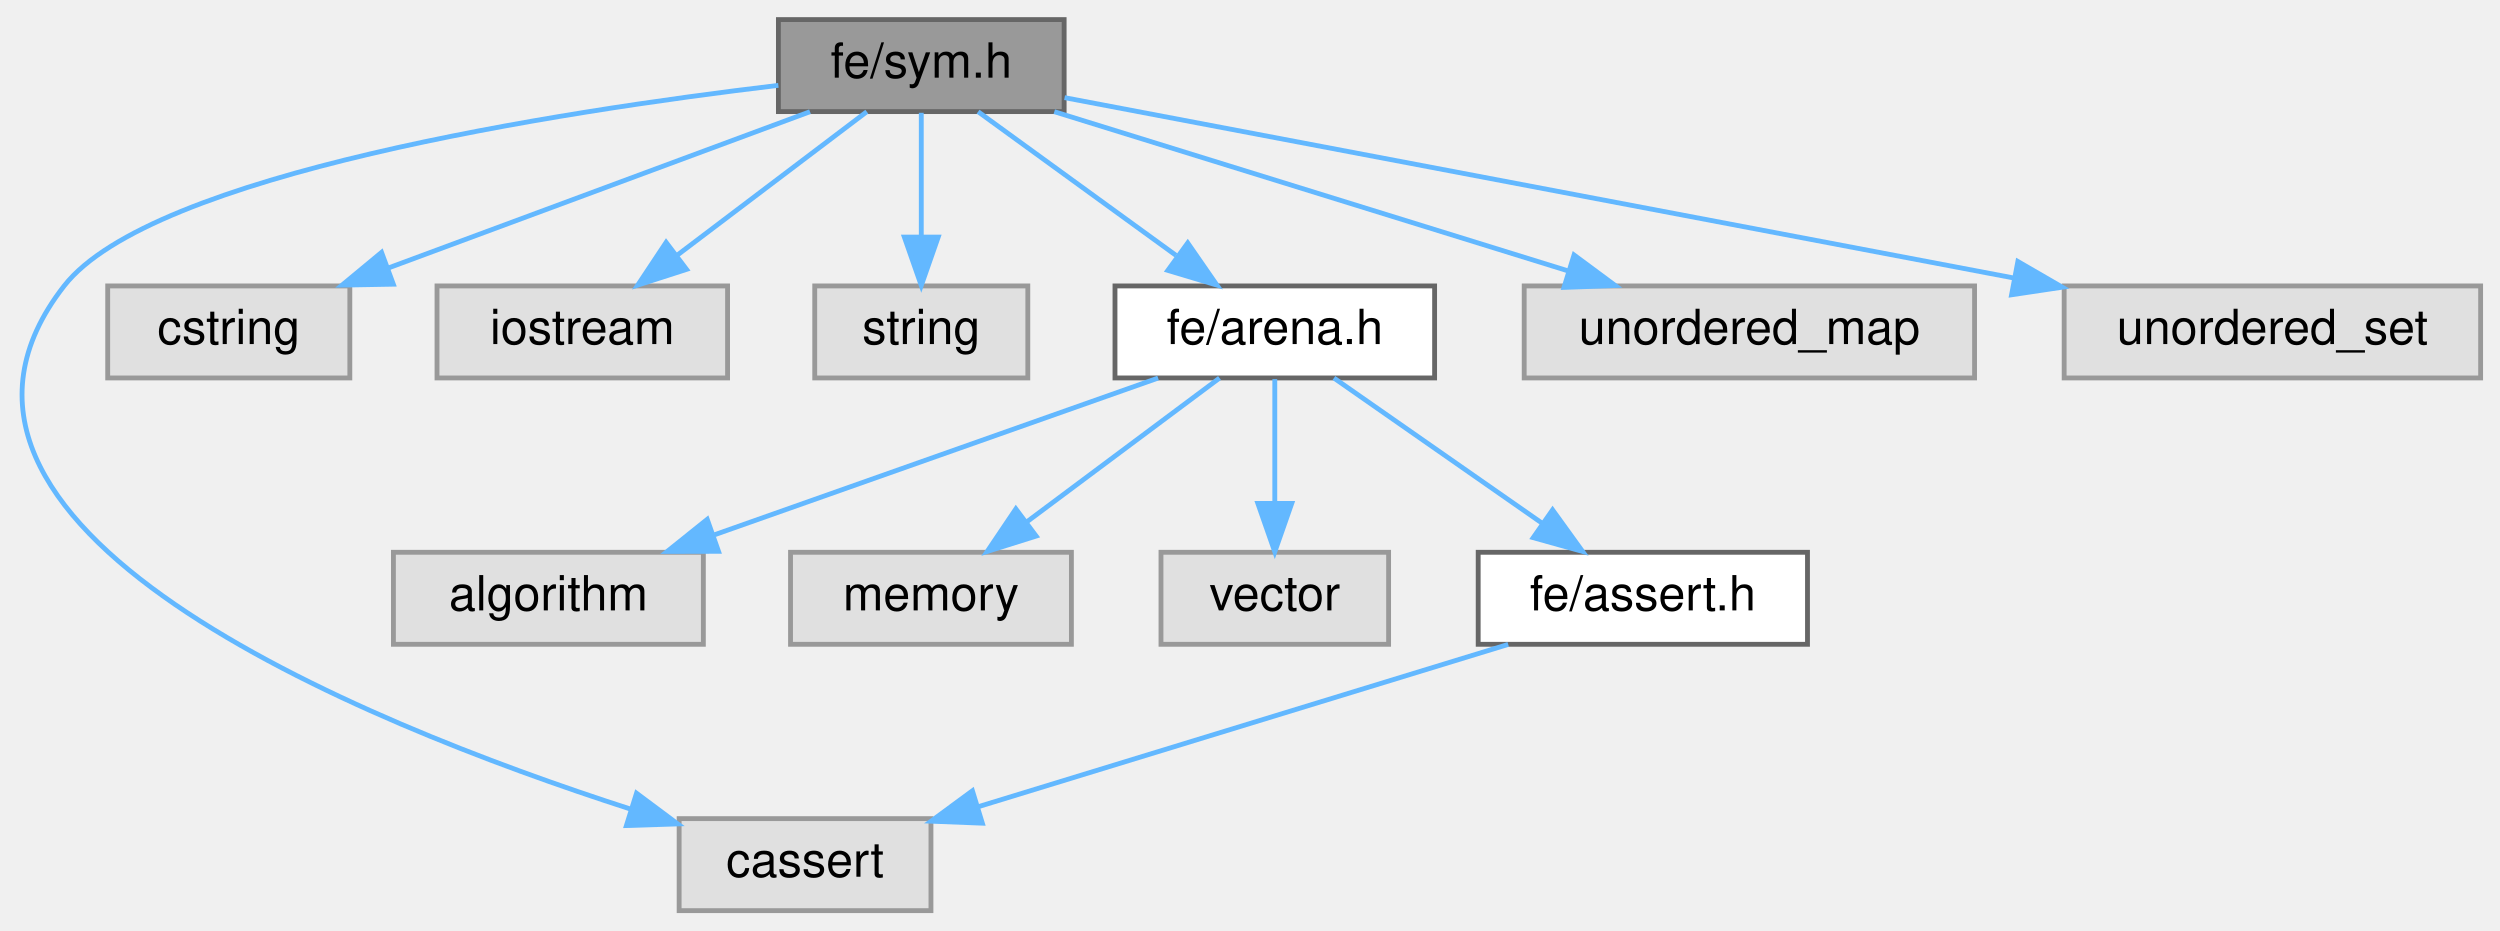
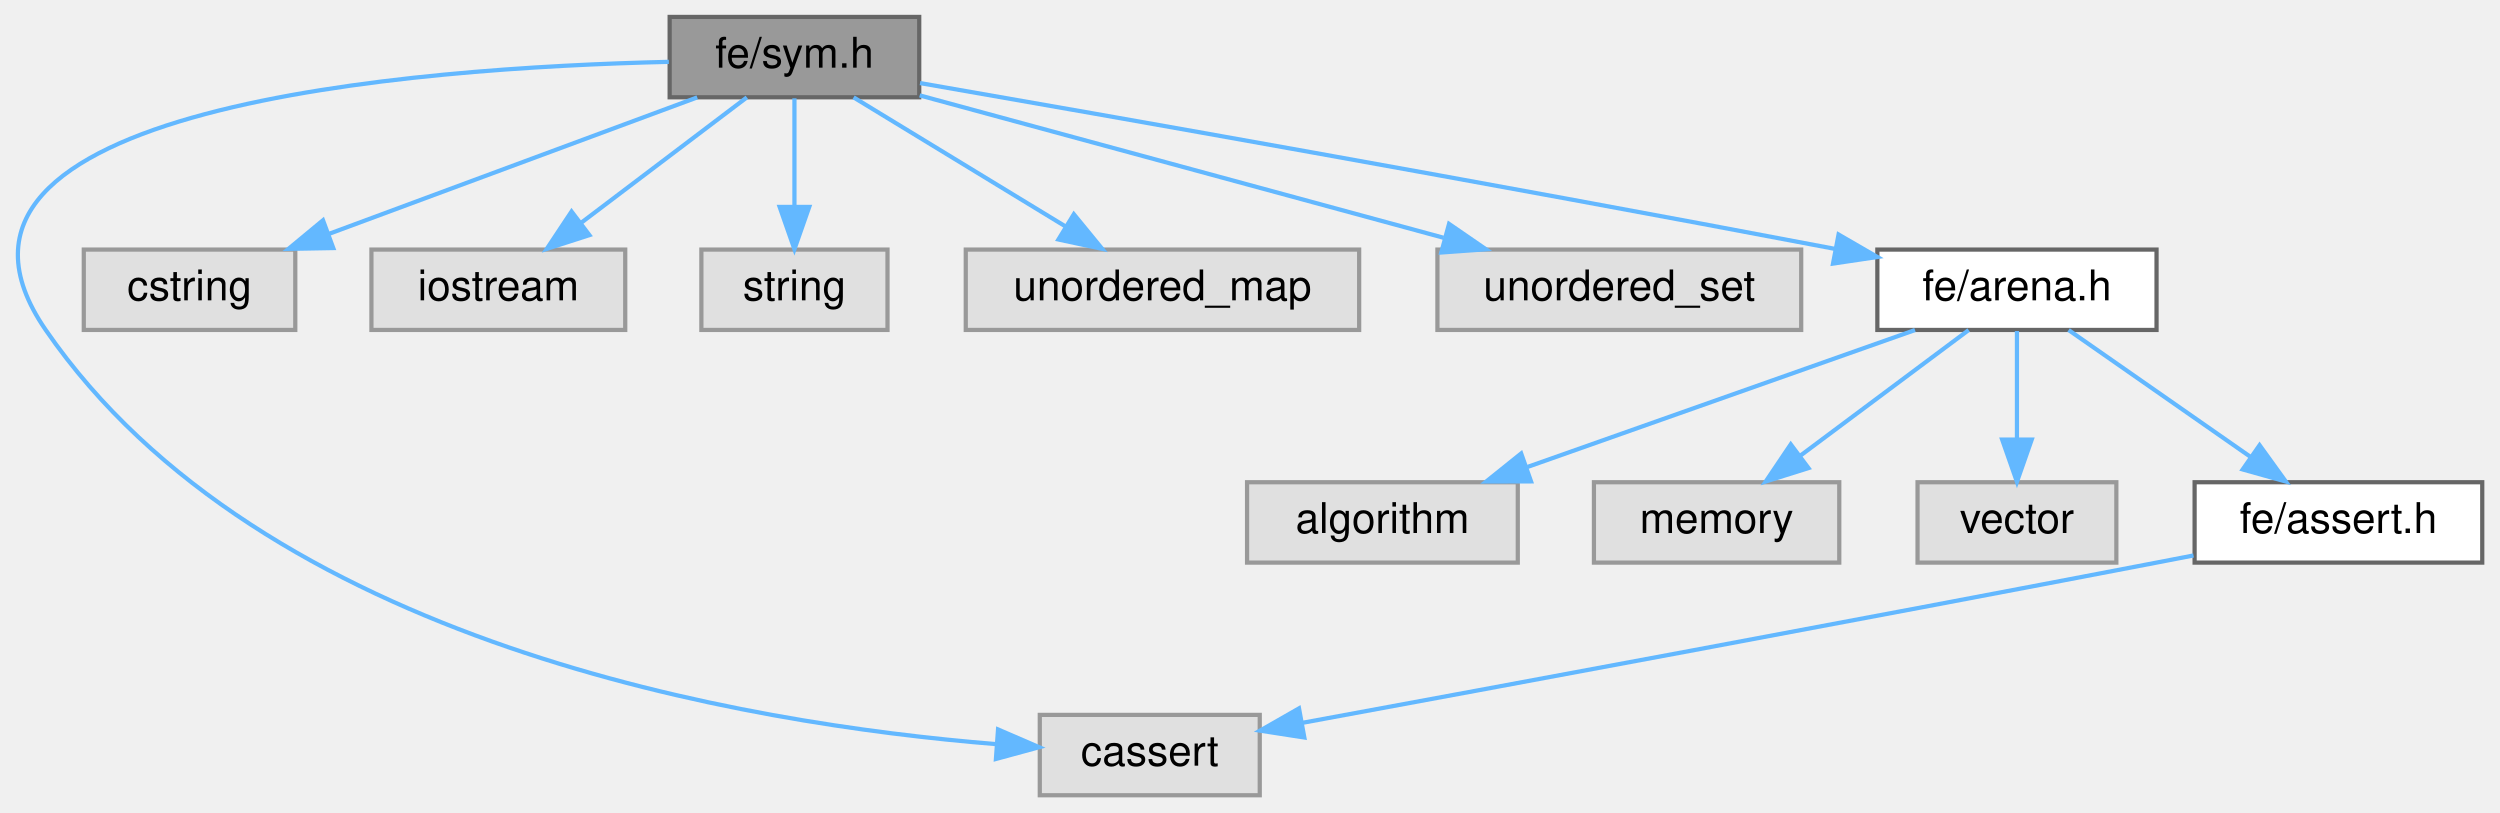
- <svg xmlns="http://www.w3.org/2000/svg" xmlns:xlink="http://www.w3.org/1999/xlink" width="516pt" height="192pt" viewBox="0.00 0.00 516.24 192.00">
+ <svg xmlns="http://www.w3.org/2000/svg" xmlns:xlink="http://www.w3.org/1999/xlink" width="591pt" height="192pt" viewBox="0.00 0.00 590.61 192.00">
  <g id="graph0" class="graph" transform="scale(1 1) rotate(0) translate(4 188)">
    <g id="Node000001" class="node">
      <g id="a_Node000001">
        <a xlink:title=" ">
-           <polygon fill="#999999" stroke="#666666" points="215.74,-184 156.74,-184 156.74,-165 215.74,-165 215.74,-184" />
-           <text text-anchor="middle" x="186.24" y="-172" font-family="Helvetica,sans-Serif" font-size="10.00">fe/sym.h</text>
+           <polygon fill="#999999" stroke="#666666" points="213.11,-184 154.11,-184 154.11,-165 213.11,-165 213.11,-184" />
+           <text text-anchor="middle" x="183.61" y="-172" font-family="Helvetica,sans-Serif" font-size="10.00">fe/sym.h</text>
        </a>
      </g>
    </g>
    <g id="Node000002" class="node">
      <g id="a_Node000002">
        <a xlink:title=" ">
-           <polygon fill="#e0e0e0" stroke="#999999" points="188.24,-19 136.24,-19 136.24,0 188.24,0 188.24,-19" />
-           <text text-anchor="middle" x="162.24" y="-7" font-family="Helvetica,sans-Serif" font-size="10.00">cassert</text>
+           <polygon fill="#e0e0e0" stroke="#999999" points="293.61,-19 241.61,-19 241.61,0 293.61,0 293.61,-19" />
+           <text text-anchor="middle" x="267.61" y="-7" font-family="Helvetica,sans-Serif" font-size="10.00">cassert</text>
        </a>
      </g>
    </g>
    <g id="edge1_Node000001_Node000002" class="edge">
      <g id="a_edge1_Node000001_Node000002">
        <a xlink:title=" ">
-           <path fill="none" stroke="#63b8ff" d="M156.73,-170.42C111.21,-164.99 27.21,-152.05 9.24,-129 -29.35,-79.51 69.82,-39.15 126.27,-20.95" />
-           <polygon fill="#63b8ff" stroke="#63b8ff" points="127.44,-24.25 135.94,-17.91 125.35,-17.57 127.44,-24.25" />
+           <path fill="none" stroke="#63b8ff" d="M153.92,-173.38C94.6,-172.02 -29.88,-162.96 6.61,-110 57.76,-35.75 172.28,-16.87 231.15,-12.1" />
+           <polygon fill="#63b8ff" stroke="#63b8ff" points="231.74,-15.56 241.46,-11.36 231.24,-8.58 231.74,-15.56" />
        </a>
      </g>
    </g>
    <g id="Node000003" class="node">
      <g id="a_Node000003">
        <a xlink:title=" ">
-           <polygon fill="#e0e0e0" stroke="#999999" points="68.24,-129 18.24,-129 18.24,-110 68.24,-110 68.24,-129" />
-           <text text-anchor="middle" x="43.24" y="-117" font-family="Helvetica,sans-Serif" font-size="10.00">cstring</text>
+           <polygon fill="#e0e0e0" stroke="#999999" points="65.61,-129 15.61,-129 15.61,-110 65.61,-110 65.61,-129" />
+           <text text-anchor="middle" x="40.61" y="-117" font-family="Helvetica,sans-Serif" font-size="10.00">cstring</text>
        </a>
      </g>
    </g>
    <g id="edge2_Node000001_Node000003" class="edge">
      <g id="a_edge2_Node000001_Node000003">
        <a xlink:title=" ">
-           <path fill="none" stroke="#63b8ff" d="M163.26,-164.98C139.74,-156.27 102.95,-142.63 76.3,-132.75" />
-           <polygon fill="#63b8ff" stroke="#63b8ff" points="77.22,-129.36 66.63,-129.17 74.79,-135.93 77.22,-129.36" />
+           <path fill="none" stroke="#63b8ff" d="M160.63,-164.98C137.11,-156.27 100.32,-142.63 73.67,-132.75" />
+           <polygon fill="#63b8ff" stroke="#63b8ff" points="74.59,-129.36 64,-129.17 72.16,-135.93 74.59,-129.36" />
        </a>
      </g>
    </g>
    <g id="Node000004" class="node">
      <g id="a_Node000004">
        <a xlink:title=" ">
-           <polygon fill="#e0e0e0" stroke="#999999" points="146.24,-129 86.24,-129 86.24,-110 146.24,-110 146.24,-129" />
-           <text text-anchor="middle" x="116.24" y="-117" font-family="Helvetica,sans-Serif" font-size="10.00">iostream</text>
+           <polygon fill="#e0e0e0" stroke="#999999" points="143.61,-129 83.61,-129 83.61,-110 143.61,-110 143.61,-129" />
+           <text text-anchor="middle" x="113.61" y="-117" font-family="Helvetica,sans-Serif" font-size="10.00">iostream</text>
        </a>
      </g>
    </g>
    <g id="edge3_Node000001_Node000004" class="edge">
      <g id="a_edge3_Node000001_Node000004">
        <a xlink:title=" ">
-           <path fill="none" stroke="#63b8ff" d="M174.99,-164.98C164.44,-157 148.44,-144.88 135.79,-135.31" />
-           <polygon fill="#63b8ff" stroke="#63b8ff" points="137.77,-132.42 127.69,-129.17 133.55,-138 137.77,-132.42" />
+           <path fill="none" stroke="#63b8ff" d="M172.36,-164.98C161.81,-157 145.81,-144.88 133.16,-135.31" />
+           <polygon fill="#63b8ff" stroke="#63b8ff" points="135.14,-132.42 125.06,-129.17 130.92,-138 135.14,-132.42" />
        </a>
      </g>
    </g>
    <g id="Node000005" class="node">
      <g id="a_Node000005">
        <a xlink:title=" ">
-           <polygon fill="#e0e0e0" stroke="#999999" points="208.24,-129 164.24,-129 164.24,-110 208.24,-110 208.24,-129" />
-           <text text-anchor="middle" x="186.24" y="-117" font-family="Helvetica,sans-Serif" font-size="10.00">string</text>
+           <polygon fill="#e0e0e0" stroke="#999999" points="205.61,-129 161.61,-129 161.61,-110 205.61,-110 205.61,-129" />
+           <text text-anchor="middle" x="183.61" y="-117" font-family="Helvetica,sans-Serif" font-size="10.00">string</text>
        </a>
      </g>
    </g>
    <g id="edge4_Node000001_Node000005" class="edge">
      <g id="a_edge4_Node000001_Node000005">
        <a xlink:title=" ">
-           <path fill="none" stroke="#63b8ff" d="M186.24,-164.75C186.24,-157.8 186.24,-147.85 186.24,-139.13" />
-           <polygon fill="#63b8ff" stroke="#63b8ff" points="189.74,-139.09 186.24,-129.09 182.74,-139.09 189.74,-139.09" />
+           <path fill="none" stroke="#63b8ff" d="M183.61,-164.75C183.61,-157.8 183.61,-147.85 183.61,-139.13" />
+           <polygon fill="#63b8ff" stroke="#63b8ff" points="187.11,-139.09 183.61,-129.09 180.11,-139.09 187.11,-139.09" />
        </a>
      </g>
    </g>
    <g id="Node000006" class="node">
      <g id="a_Node000006">
-         <a xlink:href="arena_8h.html" target="_top" xlink:title=" ">
-           <polygon fill="white" stroke="#666666" points="292.24,-129 226.24,-129 226.24,-110 292.24,-110 292.24,-129" />
-           <text text-anchor="middle" x="259.24" y="-117" font-family="Helvetica,sans-Serif" font-size="10.00">fe/arena.h</text>
+         <a xlink:title=" ">
+           <polygon fill="#e0e0e0" stroke="#999999" points="317.11,-129 224.11,-129 224.11,-110 317.11,-110 317.11,-129" />
+           <text text-anchor="middle" x="270.61" y="-117" font-family="Helvetica,sans-Serif" font-size="10.00">unordered_map</text>
        </a>
      </g>
    </g>
    <g id="edge5_Node000001_Node000006" class="edge">
      <g id="a_edge5_Node000001_Node000006">
        <a xlink:title=" ">
-           <path fill="none" stroke="#63b8ff" d="M197.97,-164.98C208.97,-157 225.66,-144.88 238.84,-135.31" />
-           <polygon fill="#63b8ff" stroke="#63b8ff" points="241.26,-137.88 247.29,-129.17 237.15,-132.21 241.26,-137.88" />
+           <path fill="none" stroke="#63b8ff" d="M197.59,-164.98C211.08,-156.77 231.74,-144.18 247.65,-134.49" />
+           <polygon fill="#63b8ff" stroke="#63b8ff" points="249.66,-137.36 256.37,-129.17 246.01,-131.38 249.66,-137.36" />
+         </a>
+       </g>
+     </g>
+     <g id="Node000007" class="node">
+       <g id="a_Node000007">
+         <a xlink:title=" ">
+           <polygon fill="#e0e0e0" stroke="#999999" points="421.61,-129 335.61,-129 335.61,-110 421.61,-110 421.61,-129" />
+           <text text-anchor="middle" x="378.61" y="-117" font-family="Helvetica,sans-Serif" font-size="10.00">unordered_set</text>
+         </a>
+       </g>
+     </g>
+     <g id="edge6_Node000001_Node000007" class="edge">
+       <g id="a_edge6_Node000001_Node000007">
+         <a xlink:title=" ">
+           <path fill="none" stroke="#63b8ff" d="M213.22,-165.45C246.24,-156.48 299.87,-141.9 337.07,-131.79" />
+           <polygon fill="#63b8ff" stroke="#63b8ff" points="338.36,-135.07 347.09,-129.07 336.52,-128.31 338.36,-135.07" />
+         </a>
+       </g>
+     </g>
+     <g id="Node000008" class="node">
+       <g id="a_Node000008">
+         <a xlink:href="arena_8h.html" target="_top" xlink:title=" ">
+           <polygon fill="white" stroke="#666666" points="505.61,-129 439.61,-129 439.61,-110 505.61,-110 505.61,-129" />
+           <text text-anchor="middle" x="472.61" y="-117" font-family="Helvetica,sans-Serif" font-size="10.00">fe/arena.h</text>
+         </a>
+       </g>
+     </g>
+     <g id="edge7_Node000001_Node000008" class="edge">
+       <g id="a_edge7_Node000001_Node000008">
+         <a xlink:title=" ">
+           <path fill="none" stroke="#63b8ff" d="M213.3,-168.36C257.96,-160.59 345.31,-145.21 429.61,-129.16" />
+           <polygon fill="#63b8ff" stroke="#63b8ff" points="430.44,-132.56 439.61,-127.25 429.13,-125.69 430.44,-132.56" />
+         </a>
+       </g>
+     </g>
+     <g id="Node000009" class="node">
+       <g id="a_Node000009">
+         <a xlink:title=" ">
+           <polygon fill="#e0e0e0" stroke="#999999" points="354.61,-74 290.61,-74 290.61,-55 354.61,-55 354.61,-74" />
+           <text text-anchor="middle" x="322.61" y="-62" font-family="Helvetica,sans-Serif" font-size="10.00">algorithm</text>
+         </a>
+       </g>
+     </g>
+     <g id="edge8_Node000008_Node000009" class="edge">
+       <g id="a_edge8_Node000008_Node000009">
+         <a xlink:title=" ">
+           <path fill="none" stroke="#63b8ff" d="M448.51,-109.98C423.72,-101.23 384.9,-87.51 356.92,-77.62" />
+           <polygon fill="#63b8ff" stroke="#63b8ff" points="357.74,-74.2 347.15,-74.17 355.41,-80.8 357.74,-74.2" />
+         </a>
+       </g>
+     </g>
+     <g id="Node000010" class="node">
+       <g id="a_Node000010">
+         <a xlink:title=" ">
+           <polygon fill="#e0e0e0" stroke="#999999" points="430.61,-74 372.61,-74 372.61,-55 430.61,-55 430.61,-74" />
+           <text text-anchor="middle" x="401.61" y="-62" font-family="Helvetica,sans-Serif" font-size="10.00">memory</text>
+         </a>
+       </g>
+     </g>
+     <g id="edge9_Node000008_Node000010" class="edge">
+       <g id="a_edge9_Node000008_Node000010">
+         <a xlink:title=" ">
+           <path fill="none" stroke="#63b8ff" d="M461.2,-109.98C450.5,-102 434.27,-89.88 421.44,-80.31" />
+           <polygon fill="#63b8ff" stroke="#63b8ff" points="423.33,-77.35 413.22,-74.17 419.14,-82.96 423.33,-77.35" />
        </a>
      </g>
    </g>
    <g id="Node000011" class="node">
      <g id="a_Node000011">
        <a xlink:title=" ">
-           <polygon fill="#e0e0e0" stroke="#999999" points="403.74,-129 310.74,-129 310.74,-110 403.74,-110 403.74,-129" />
-           <text text-anchor="middle" x="357.24" y="-117" font-family="Helvetica,sans-Serif" font-size="10.00">unordered_map</text>
+           <polygon fill="#e0e0e0" stroke="#999999" points="496.11,-74 449.11,-74 449.11,-55 496.11,-55 496.11,-74" />
+           <text text-anchor="middle" x="472.61" y="-62" font-family="Helvetica,sans-Serif" font-size="10.00">vector</text>
        </a>
      </g>
    </g>
-     <g id="edge11_Node000001_Node000011" class="edge">
-       <g id="a_edge11_Node000001_Node000011">
+     <g id="edge10_Node000008_Node000011" class="edge">
+       <g id="a_edge10_Node000008_Node000011">
        <a xlink:title=" ">
-           <path fill="none" stroke="#63b8ff" d="M213.71,-164.98C242.42,-156.09 287.65,-142.07 319.66,-132.15" />
-           <polygon fill="#63b8ff" stroke="#63b8ff" points="321.03,-135.39 329.55,-129.08 318.96,-128.7 321.03,-135.39" />
+           <path fill="none" stroke="#63b8ff" d="M472.61,-109.75C472.61,-102.8 472.61,-92.85 472.61,-84.13" />
+           <polygon fill="#63b8ff" stroke="#63b8ff" points="476.11,-84.09 472.61,-74.09 469.11,-84.09 476.11,-84.09" />
        </a>
      </g>
    </g>
    <g id="Node000012" class="node">
      <g id="a_Node000012">
-         <a xlink:title=" ">
-           <polygon fill="#e0e0e0" stroke="#999999" points="508.24,-129 422.24,-129 422.24,-110 508.24,-110 508.24,-129" />
-           <text text-anchor="middle" x="465.24" y="-117" font-family="Helvetica,sans-Serif" font-size="10.00">unordered_set</text>
+         <a xlink:href="assert_8h.html" target="_top" xlink:title=" ">
+           <polygon fill="white" stroke="#666666" points="582.61,-74 514.61,-74 514.61,-55 582.61,-55 582.61,-74" />
+           <text text-anchor="middle" x="548.61" y="-62" font-family="Helvetica,sans-Serif" font-size="10.00">fe/assert.h</text>
        </a>
      </g>
    </g>
-     <g id="edge12_Node000001_Node000012" class="edge">
-       <g id="a_edge12_Node000001_Node000012">
+     <g id="edge11_Node000008_Node000012" class="edge">
+       <g id="a_edge11_Node000008_Node000012">
        <a xlink:title=" ">
-           <path fill="none" stroke="#63b8ff" d="M215.83,-167.88C262.4,-159.03 353.47,-141.73 411.73,-130.66" />
-           <polygon fill="#63b8ff" stroke="#63b8ff" points="412.68,-134.05 421.85,-128.74 411.38,-127.17 412.68,-134.05" />
+           <path fill="none" stroke="#63b8ff" d="M484.82,-109.98C496.38,-101.92 513.98,-89.65 527.77,-80.03" />
+           <polygon fill="#63b8ff" stroke="#63b8ff" points="529.97,-82.76 536.17,-74.17 525.97,-77.02 529.97,-82.76" />
        </a>
      </g>
    </g>
-     <g id="Node000007" class="node">
-       <g id="a_Node000007">
+     <g id="edge12_Node000012_Node000002" class="edge">
+       <g id="a_edge12_Node000012_Node000002">
        <a xlink:title=" ">
-           <polygon fill="#e0e0e0" stroke="#999999" points="141.24,-74 77.24,-74 77.24,-55 141.24,-55 141.24,-74" />
-           <text text-anchor="middle" x="109.24" y="-62" font-family="Helvetica,sans-Serif" font-size="10.00">algorithm</text>
-         </a>
-       </g>
-     </g>
-     <g id="edge6_Node000006_Node000007" class="edge">
-       <g id="a_edge6_Node000006_Node000007">
-         <a xlink:title=" ">
-           <path fill="none" stroke="#63b8ff" d="M235.14,-109.98C210.35,-101.23 171.53,-87.51 143.55,-77.62" />
-           <polygon fill="#63b8ff" stroke="#63b8ff" points="144.37,-74.2 133.77,-74.17 142.04,-80.8 144.37,-74.2" />
-         </a>
-       </g>
-     </g>
-     <g id="Node000008" class="node">
-       <g id="a_Node000008">
-         <a xlink:title=" ">
-           <polygon fill="#e0e0e0" stroke="#999999" points="217.24,-74 159.24,-74 159.24,-55 217.24,-55 217.24,-74" />
-           <text text-anchor="middle" x="188.24" y="-62" font-family="Helvetica,sans-Serif" font-size="10.00">memory</text>
-         </a>
-       </g>
-     </g>
-     <g id="edge7_Node000006_Node000008" class="edge">
-       <g id="a_edge7_Node000006_Node000008">
-         <a xlink:title=" ">
-           <path fill="none" stroke="#63b8ff" d="M247.83,-109.98C237.13,-102 220.9,-89.88 208.07,-80.31" />
-           <polygon fill="#63b8ff" stroke="#63b8ff" points="209.96,-77.35 199.85,-74.17 205.77,-82.96 209.96,-77.35" />
-         </a>
-       </g>
-     </g>
-     <g id="Node000009" class="node">
-       <g id="a_Node000009">
-         <a xlink:title=" ">
-           <polygon fill="#e0e0e0" stroke="#999999" points="282.74,-74 235.74,-74 235.74,-55 282.74,-55 282.74,-74" />
-           <text text-anchor="middle" x="259.24" y="-62" font-family="Helvetica,sans-Serif" font-size="10.00">vector</text>
-         </a>
-       </g>
-     </g>
-     <g id="edge8_Node000006_Node000009" class="edge">
-       <g id="a_edge8_Node000006_Node000009">
-         <a xlink:title=" ">
-           <path fill="none" stroke="#63b8ff" d="M259.24,-109.75C259.24,-102.8 259.24,-92.85 259.24,-84.13" />
-           <polygon fill="#63b8ff" stroke="#63b8ff" points="262.74,-84.09 259.24,-74.09 255.74,-84.09 262.74,-84.09" />
-         </a>
-       </g>
-     </g>
-     <g id="Node000010" class="node">
-       <g id="a_Node000010">
-         <a xlink:href="assert_8h.html" target="_top" xlink:title=" ">
-           <polygon fill="white" stroke="#666666" points="369.24,-74 301.24,-74 301.24,-55 369.24,-55 369.24,-74" />
-           <text text-anchor="middle" x="335.24" y="-62" font-family="Helvetica,sans-Serif" font-size="10.00">fe/assert.h</text>
-         </a>
-       </g>
-     </g>
-     <g id="edge9_Node000006_Node000010" class="edge">
-       <g id="a_edge9_Node000006_Node000010">
-         <a xlink:title=" ">
-           <path fill="none" stroke="#63b8ff" d="M271.45,-109.98C283.01,-101.92 300.61,-89.65 314.4,-80.03" />
-           <polygon fill="#63b8ff" stroke="#63b8ff" points="316.6,-82.76 322.8,-74.17 312.6,-77.02 316.6,-82.76" />
-         </a>
-       </g>
-     </g>
-     <g id="edge10_Node000010_Node000002" class="edge">
-       <g id="a_edge10_Node000010_Node000002">
-         <a xlink:title=" ">
-           <path fill="none" stroke="#63b8ff" d="M307.44,-54.98C277.66,-45.86 230.32,-31.36 197.83,-21.41" />
-           <polygon fill="#63b8ff" stroke="#63b8ff" points="198.85,-18.06 188.26,-18.47 196.8,-24.75 198.85,-18.06" />
+           <path fill="none" stroke="#63b8ff" d="M514.35,-56.69C511.39,-56.12 508.45,-55.55 505.61,-55 434.03,-41.24 350.24,-25.7 303.61,-17.11" />
+           <polygon fill="#63b8ff" stroke="#63b8ff" points="304.15,-13.65 293.68,-15.28 302.89,-20.54 304.15,-13.65" />
        </a>
      </g>
    </g>
  </g>
</svg>
